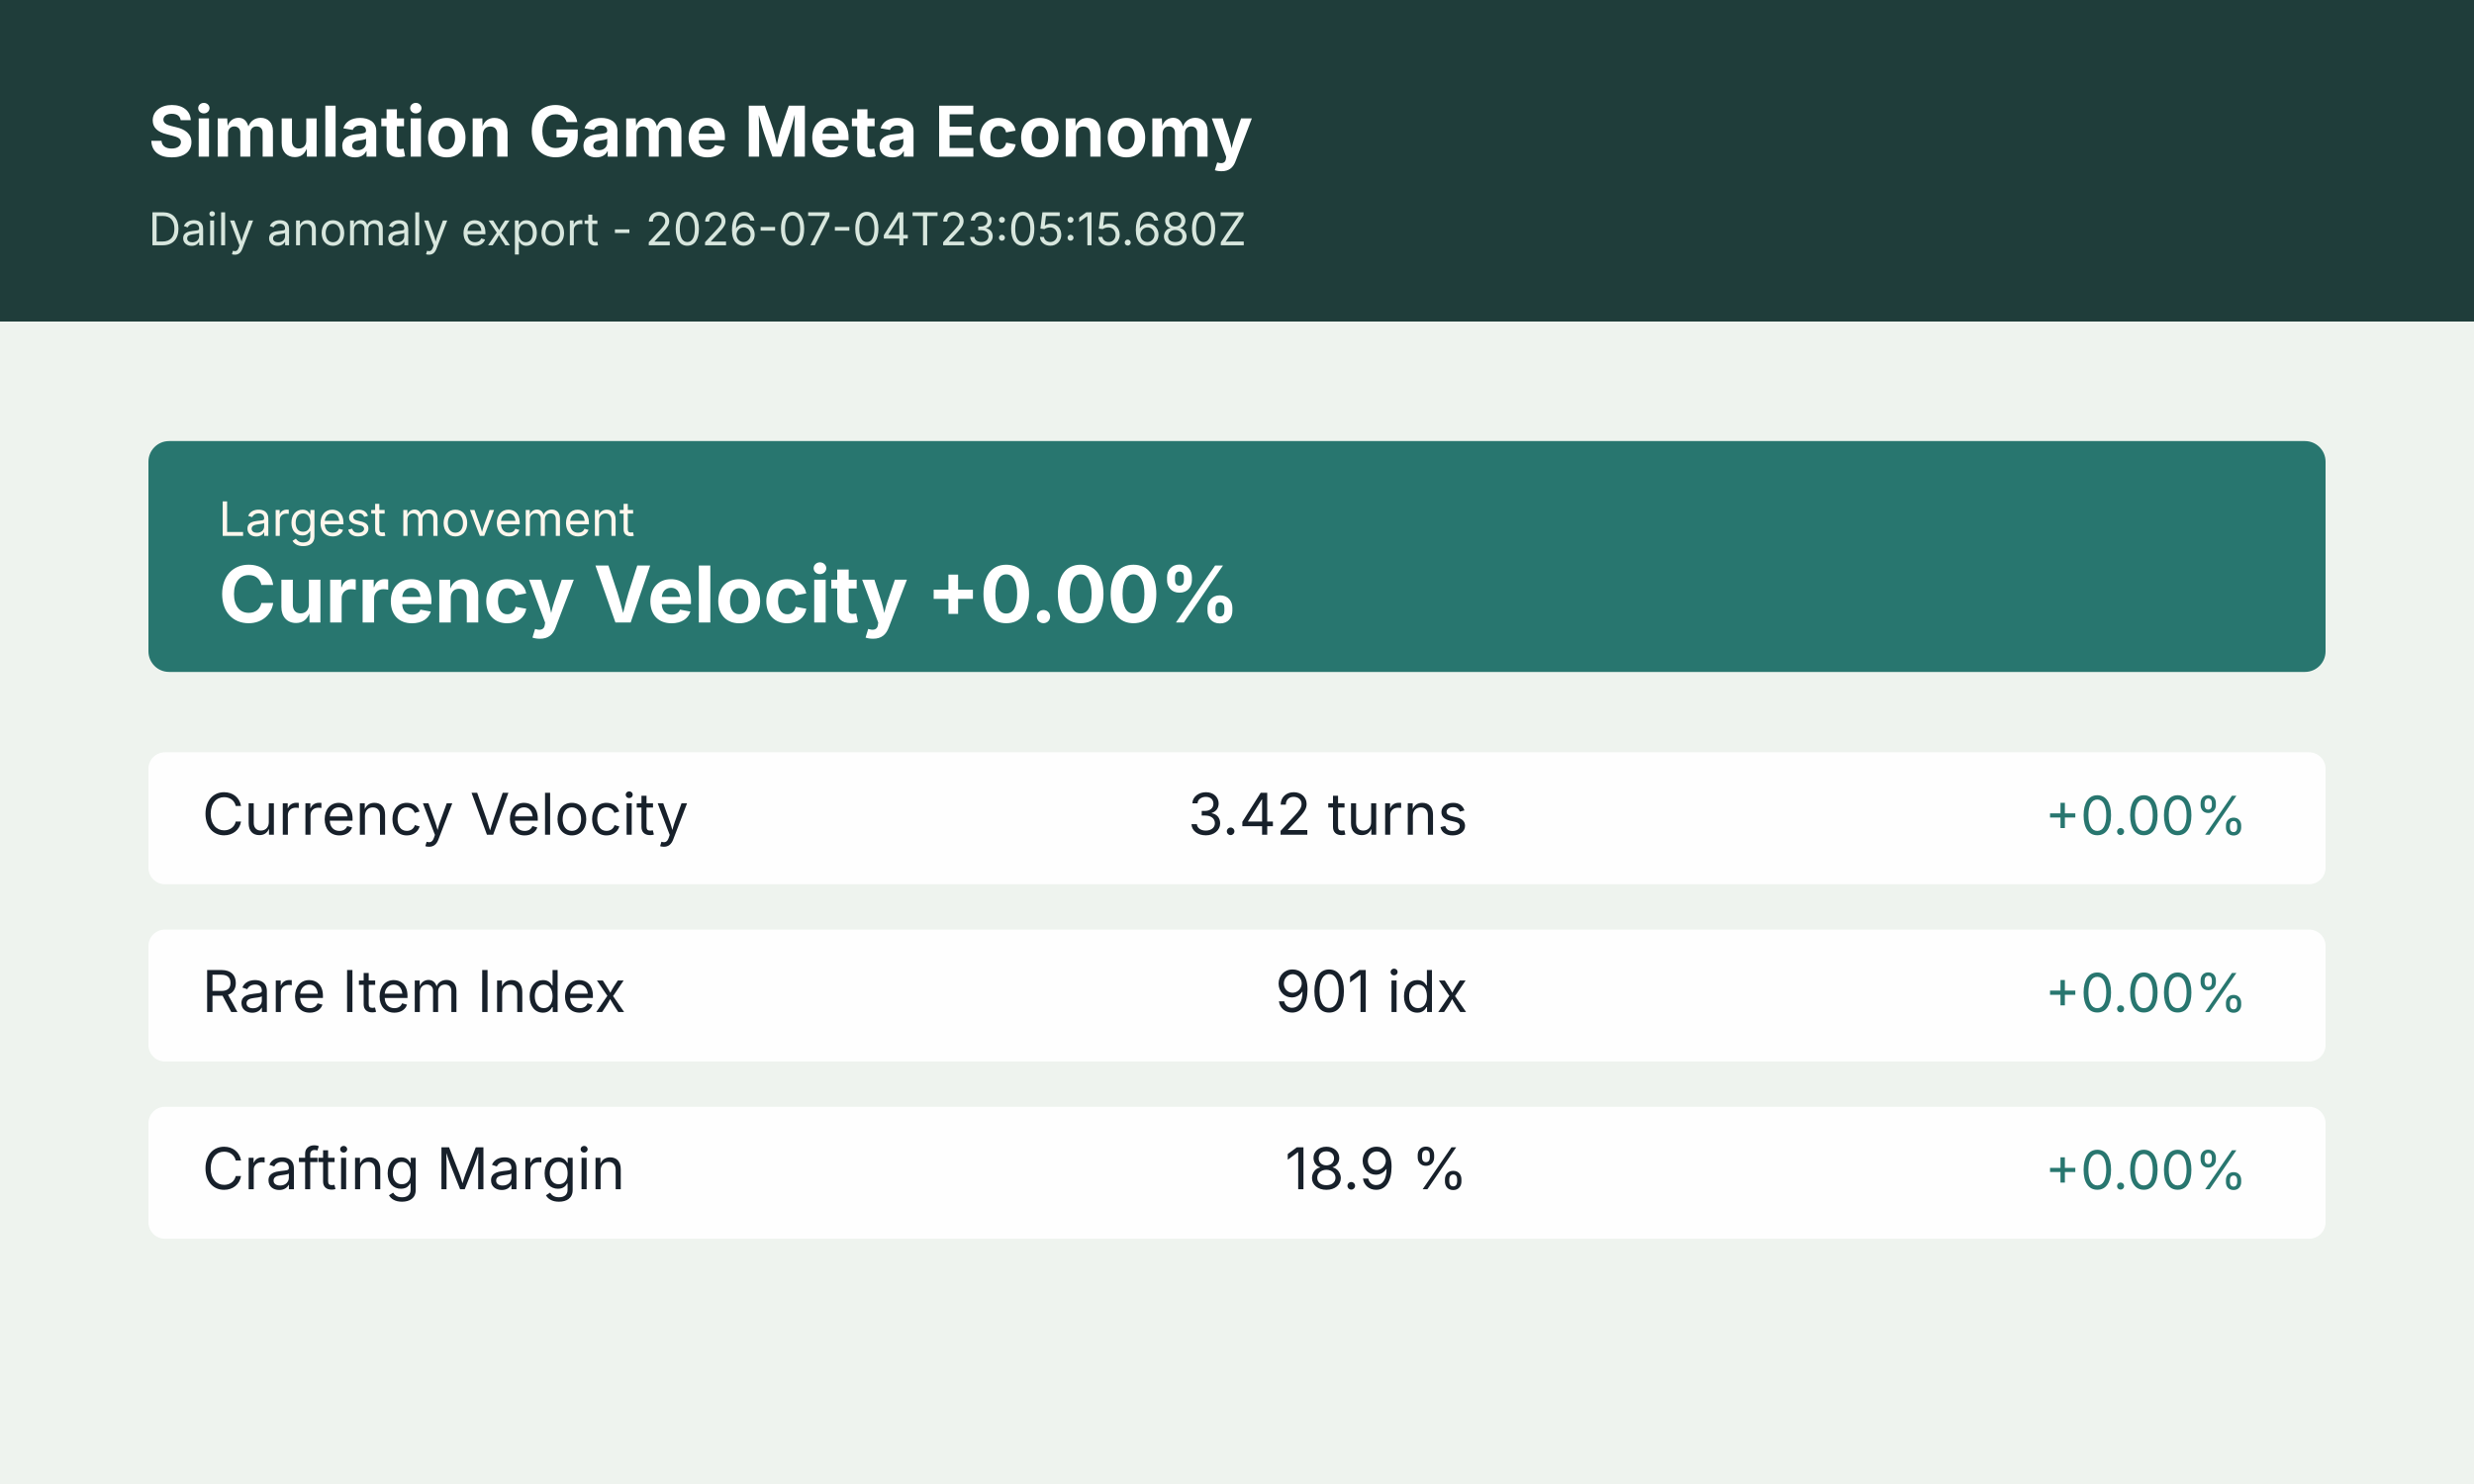
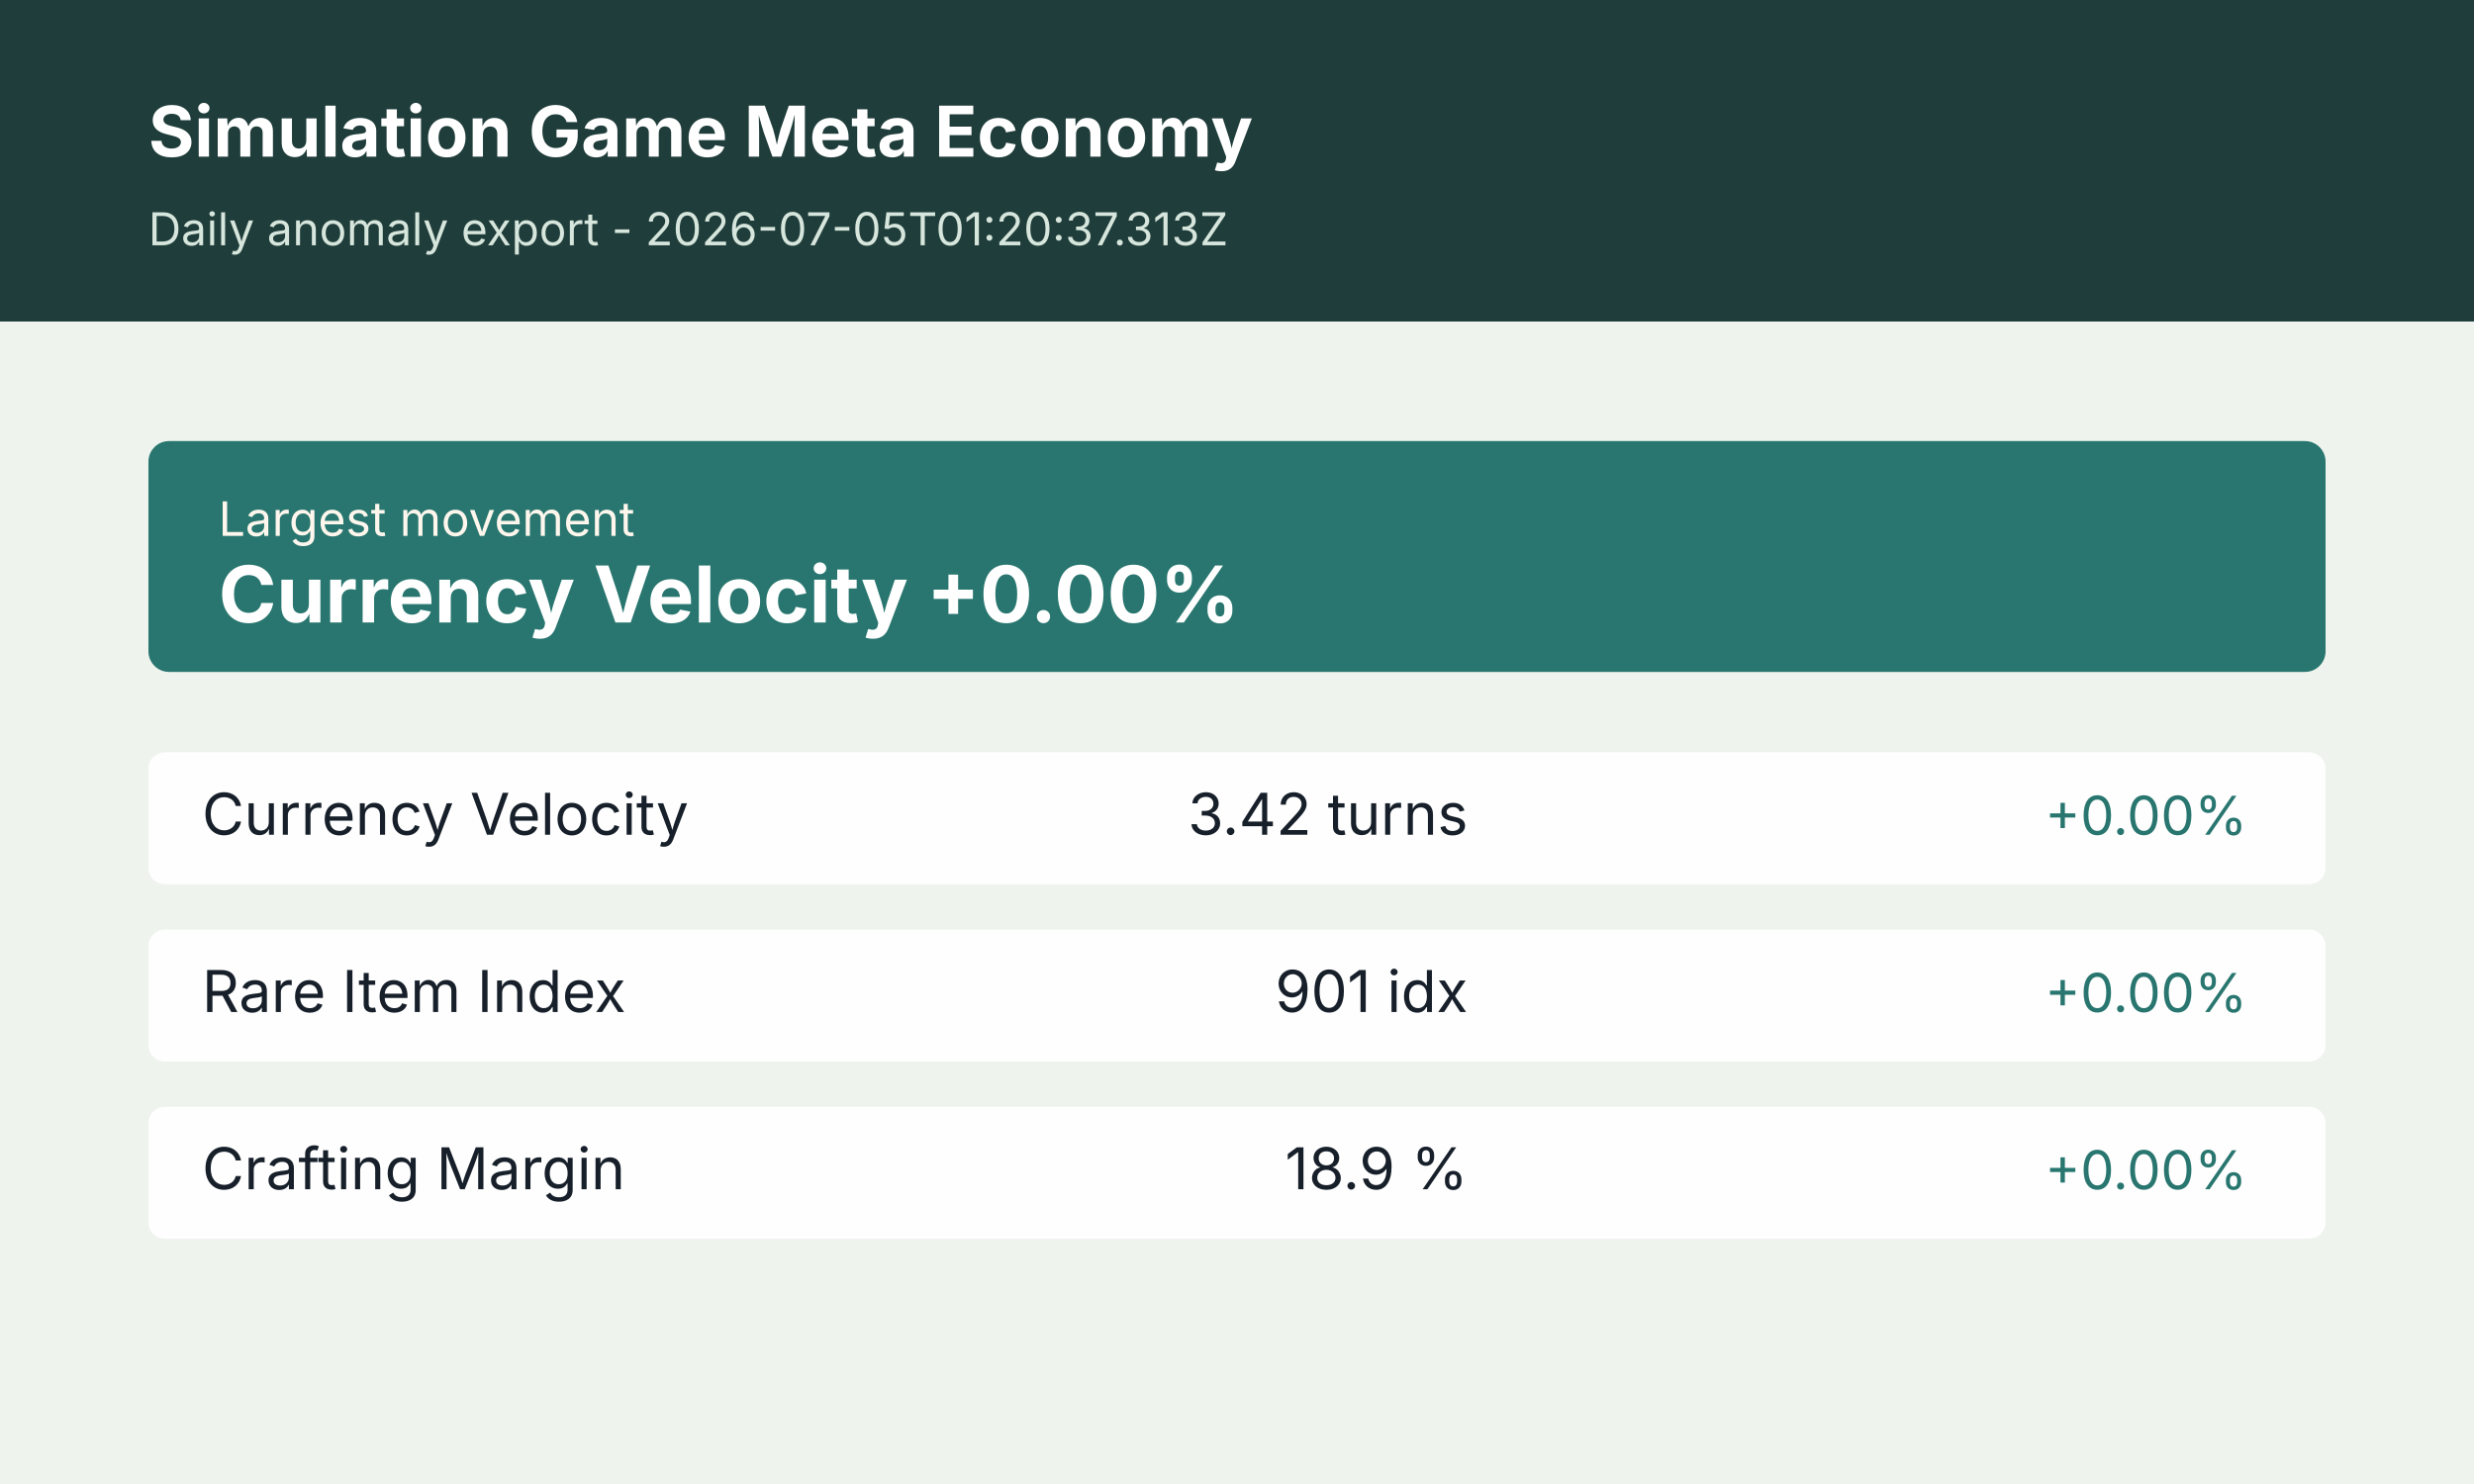
<svg xmlns="http://www.w3.org/2000/svg" width="1200" height="720" viewBox="0 0 1200 720" role="img" aria-label="Simulation Game Meta Economy anomaly summary">
  <rect width="1200" height="720" fill="#f4f7f2" />
  <rect x="0" y="0" width="1200" height="156" fill="#1f3d3a" />
  <rect x="0" y="156" width="1200" height="564" fill="#eef3ee" />
  <text x="72" y="76" font-size="34" font-weight="700" font-family="Inter, Arial, sans-serif" fill="#ffffff">Simulation Game Meta Economy</text>
-   <text x="72" y="119" font-size="22" font-family="Inter, Arial, sans-serif" fill="#d7e6dd">Daily anomaly export - 2026-07-04T23:05:15.680Z</text>
+   <text x="72" y="119" font-size="22" font-family="Inter, Arial, sans-serif" fill="#d7e6dd">Daily anomaly export - 2026-07-05T01:20:37.313Z</text>
  <g transform="translate(72 214)">
    <rect width="1056" height="112" rx="10" fill="#28766f" />
    <text x="34" y="46" font-size="23" font-family="Inter, Arial, sans-serif" fill="#fff7ed">Largest movement</text>
    <text x="34" y="88" font-size="38" font-weight="700" font-family="Inter, Arial, sans-serif" fill="#ffffff">Currency Velocity +0.00%</text>
  </g>
  <g transform="translate(72 365)">
    <rect width="1056" height="64" rx="8" fill="#ffffff" opacity="0.94" />
    <text x="26" y="40" font-size="28" font-family="Inter, Arial, sans-serif" fill="#17202a">Currency Velocity</text>
    <text x="640" y="40" font-size="28" font-family="Inter, Arial, sans-serif" fill="#17202a" text-anchor="end">3.42 turns</text>
    <text x="1018" y="40" font-size="26" font-family="Inter, Arial, sans-serif" fill="#28766f" text-anchor="end">+0.00%</text>
  </g>
  <g transform="translate(72 451)">
    <rect width="1056" height="64" rx="8" fill="#ffffff" opacity="0.94" />
    <text x="26" y="40" font-size="28" font-family="Inter, Arial, sans-serif" fill="#17202a">Rare Item Index</text>
    <text x="640" y="40" font-size="28" font-family="Inter, Arial, sans-serif" fill="#17202a" text-anchor="end">901 idx</text>
    <text x="1018" y="40" font-size="26" font-family="Inter, Arial, sans-serif" fill="#28766f" text-anchor="end">+0.00%</text>
  </g>
  <g transform="translate(72 537)">
    <rect width="1056" height="64" rx="8" fill="#ffffff" opacity="0.94" />
    <text x="26" y="40" font-size="28" font-family="Inter, Arial, sans-serif" fill="#17202a">Crafting Margin</text>
    <text x="640" y="40" font-size="28" font-family="Inter, Arial, sans-serif" fill="#17202a" text-anchor="end">18.9 %</text>
    <text x="1018" y="40" font-size="26" font-family="Inter, Arial, sans-serif" fill="#28766f" text-anchor="end">+0.00%</text>
  </g>
</svg>
